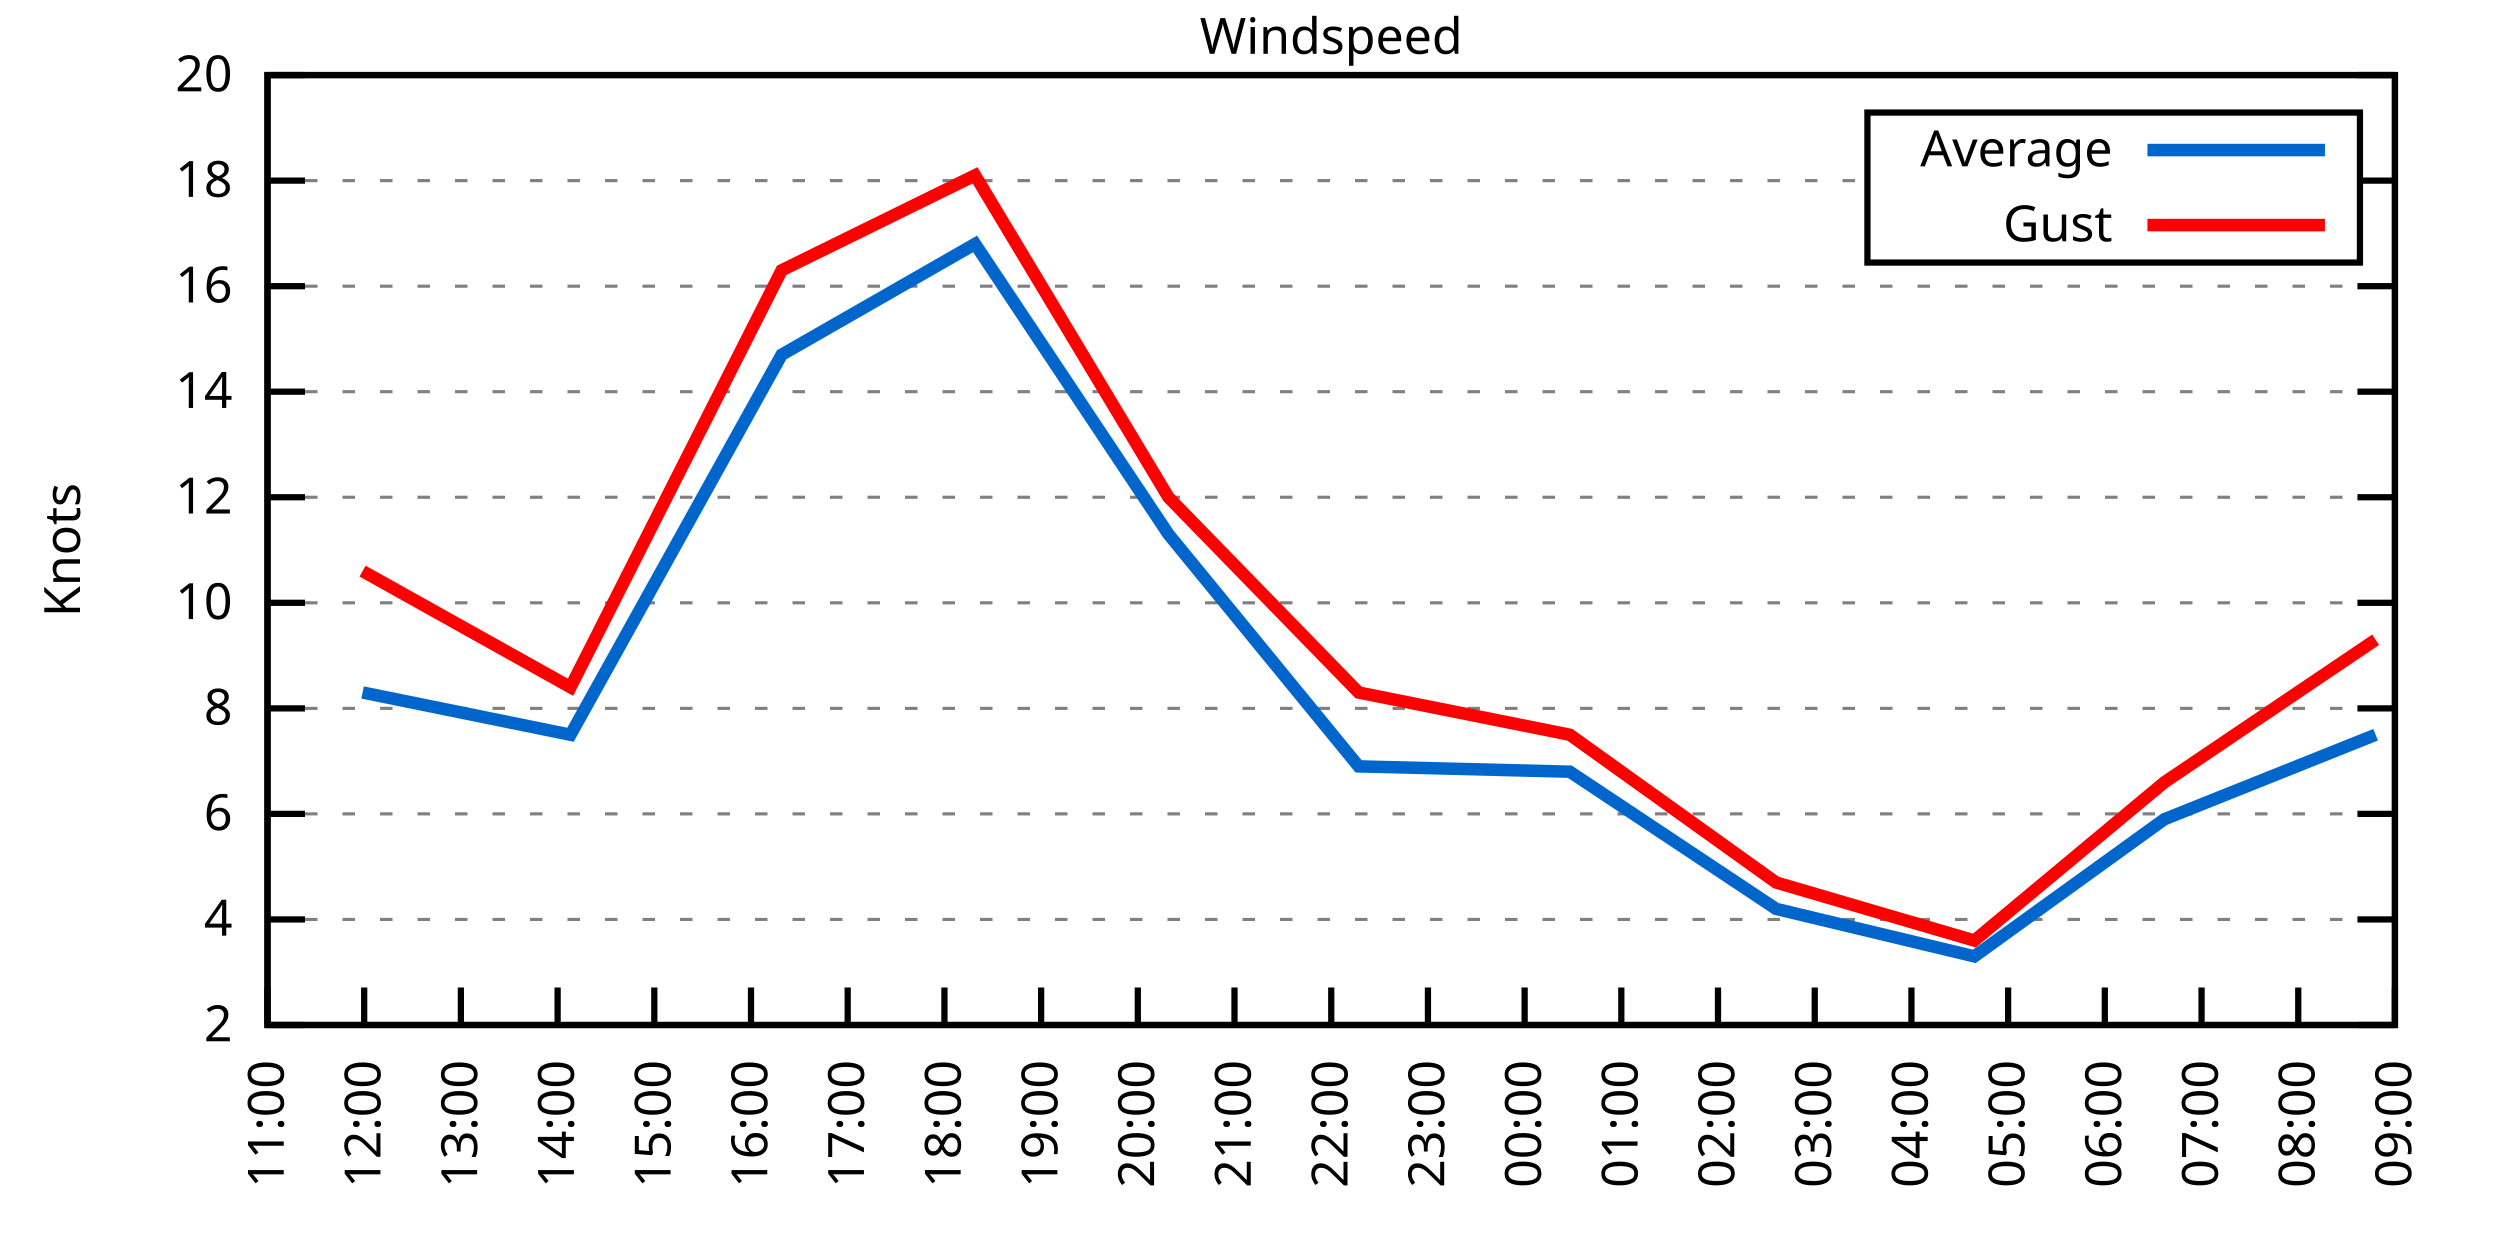
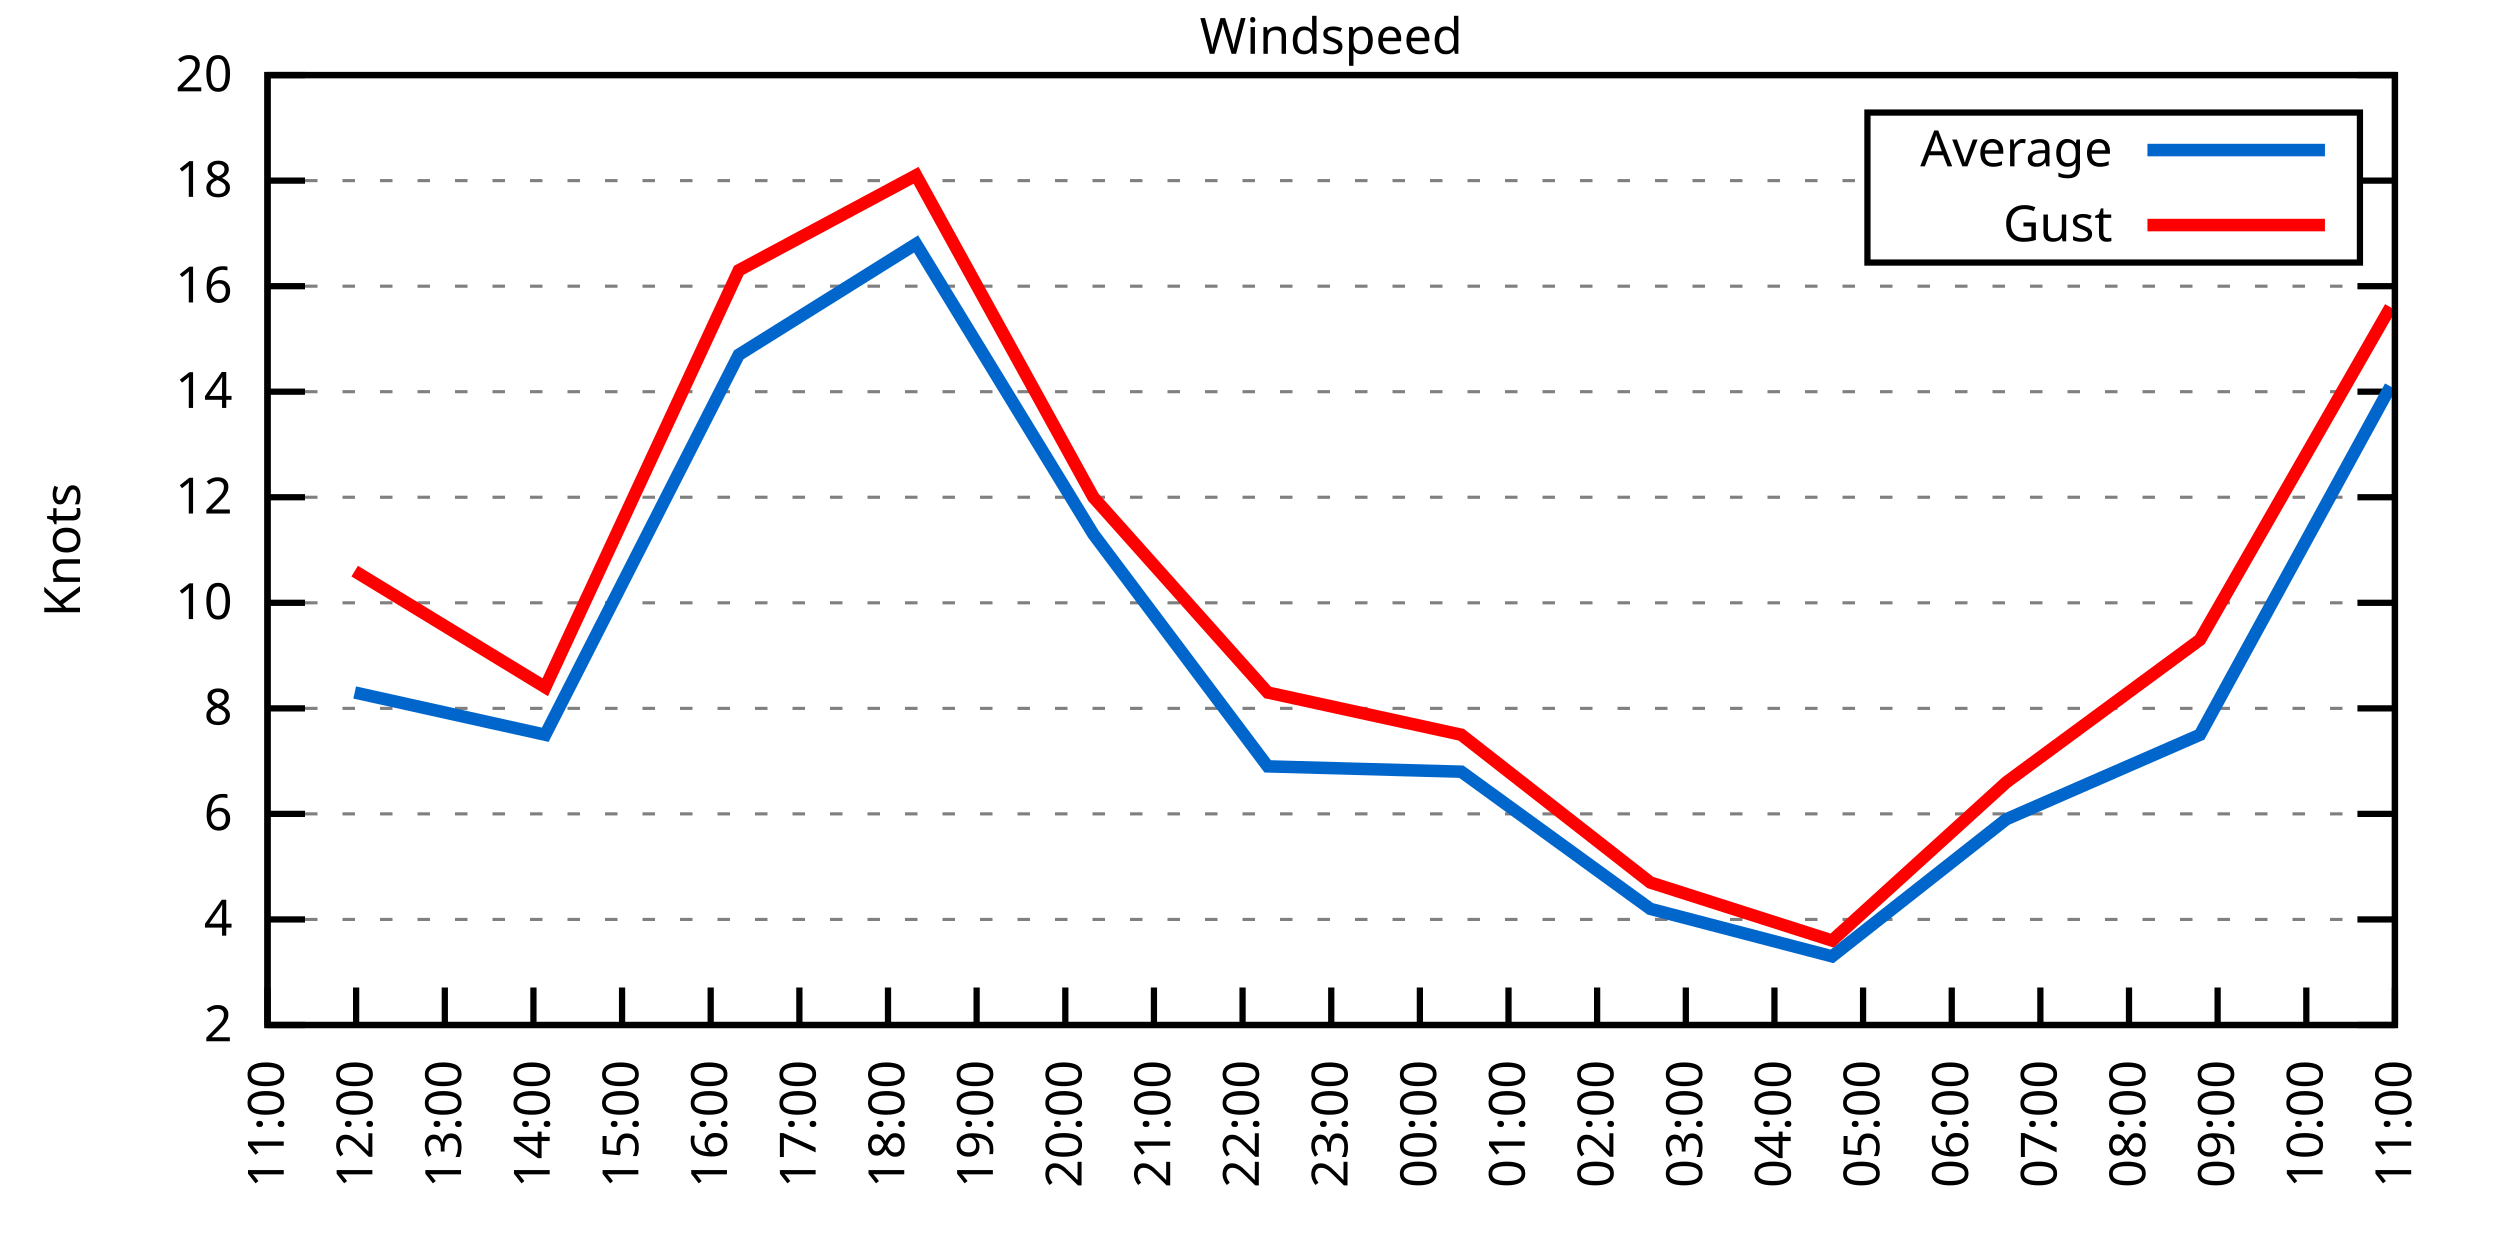
<svg xmlns="http://www.w3.org/2000/svg" xmlns:xlink="http://www.w3.org/1999/xlink" width="400" height="200" viewBox="0 0 400 200">
  <g id="gnuplot_canvas">
    <rect x="0" y="0" width="400" height="200" fill="none" />
    <defs>
      <circle id="gpDot" r="0.5" stroke-width="0.5" stroke="currentColor" />
      <path id="gpPt0" stroke-width="0.333" stroke="currentColor" d="M-1,0 h2 M0,-1 v2" />
      <path id="gpPt1" stroke-width="0.333" stroke="currentColor" d="M-1,-1 L1,1 M1,-1 L-1,1" />
      <path id="gpPt2" stroke-width="0.333" stroke="currentColor" d="M-1,0 L1,0 M0,-1 L0,1 M-1,-1 L1,1 M-1,1 L1,-1" />
      <rect id="gpPt3" stroke-width="0.333" stroke="currentColor" x="-1" y="-1" width="2" height="2" />
      <rect id="gpPt4" stroke-width="0.333" stroke="currentColor" fill="currentColor" x="-1" y="-1" width="2" height="2" />
      <circle id="gpPt5" stroke-width="0.333" stroke="currentColor" cx="0" cy="0" r="1" />
      <use xlink:href="#gpPt5" id="gpPt6" fill="currentColor" stroke="none" />
      <path id="gpPt7" stroke-width="0.333" stroke="currentColor" d="M0,-1.33 L-1.33,0.67 L1.33,0.67 z" />
      <use xlink:href="#gpPt7" id="gpPt8" fill="currentColor" stroke="none" />
      <use xlink:href="#gpPt7" id="gpPt9" stroke="currentColor" transform="rotate(180)" />
      <use xlink:href="#gpPt9" id="gpPt10" fill="currentColor" stroke="none" />
      <use xlink:href="#gpPt3" id="gpPt11" stroke="currentColor" transform="rotate(45)" />
      <use xlink:href="#gpPt11" id="gpPt12" fill="currentColor" stroke="none" />
      <path id="gpPt13" stroke-width="0.333" stroke="currentColor" d="M0,1.330 L1.265,0.411 L0.782,-1.067 L-0.782,-1.076 L-1.265,0.411 z" />
      <use xlink:href="#gpPt13" id="gpPt14" fill="currentColor" stroke="none" />
      <filter id="textbox" filterUnits="objectBoundingBox" x="0" y="0" height="1" width="1">
        <feFlood flood-color="white" flood-opacity="1" result="bgnd" />
        <feComposite in="SourceGraphic" in2="bgnd" operator="atop" />
      </filter>
      <filter id="greybox" filterUnits="objectBoundingBox" x="0" y="0" height="1" width="1">
        <feFlood flood-color="lightgrey" flood-opacity="1" result="grey" />
        <feComposite in="SourceGraphic" in2="grey" operator="atop" />
      </filter>
    </defs>
    <g fill="none" color="white" stroke="currentColor" stroke-width="1.00" stroke-linecap="butt" stroke-linejoin="miter">
</g>
    <g fill="none" color="black" stroke="currentColor" stroke-width="1.00" stroke-linecap="butt" stroke-linejoin="miter">
      <g stroke="none" shape-rendering="crispEdges">
        <polygon fill="rgb(255, 255, 255)" points="42.80,164.00 383.18,164.00 383.18,12.02 42.80,12.02 " />
      </g>
    </g>
    <g fill="none" color="black" stroke="currentColor" stroke-width="1.00" stroke-linecap="butt" stroke-linejoin="miter">
</g>
    <g fill="none" color="black" stroke="black" stroke-width="0.50" stroke-linecap="butt" stroke-linejoin="miter">
</g>
    <g fill="none" color="gray" stroke="currentColor" stroke-width="0.50" stroke-linecap="butt" stroke-linejoin="miter">
      <path stroke="gray" stroke-dasharray="2,4" class="gridline" d="M42.80,164.00 L383.19,164.00  " />
    </g>
    <g fill="none" color="gray" stroke="gray" stroke-width="1.00" stroke-linecap="butt" stroke-linejoin="miter">
</g>
    <g fill="none" color="black" stroke="currentColor" stroke-width="1.00" stroke-linecap="butt" stroke-linejoin="miter">
      <path stroke="black" d="M42.80,164.00 L48.80,164.00 M383.19,164.00 L377.19,164.00  " />
      <g transform="translate(37.20,166.60)" stroke="none" fill="black" font-family="Sans" font-size="8.00" text-anchor="end">
        <text>
          <tspan font-family="Sans"> 2</tspan>
        </text>
      </g>
    </g>
    <g fill="none" color="black" stroke="currentColor" stroke-width="1.00" stroke-linecap="butt" stroke-linejoin="miter">
</g>
    <g fill="none" color="black" stroke="black" stroke-width="0.50" stroke-linecap="butt" stroke-linejoin="miter">
</g>
    <g fill="none" color="gray" stroke="currentColor" stroke-width="0.50" stroke-linecap="butt" stroke-linejoin="miter">
      <path stroke="gray" stroke-dasharray="2,4" class="gridline" d="M42.80,147.11 L383.19,147.11  " />
    </g>
    <g fill="none" color="gray" stroke="gray" stroke-width="1.00" stroke-linecap="butt" stroke-linejoin="miter">
</g>
    <g fill="none" color="black" stroke="currentColor" stroke-width="1.00" stroke-linecap="butt" stroke-linejoin="miter">
      <path stroke="black" d="M42.80,147.11 L48.80,147.11 M383.19,147.11 L377.19,147.11  " />
      <g transform="translate(37.20,149.71)" stroke="none" fill="black" font-family="Sans" font-size="8.00" text-anchor="end">
        <text>
          <tspan font-family="Sans"> 4</tspan>
        </text>
      </g>
    </g>
    <g fill="none" color="black" stroke="currentColor" stroke-width="1.00" stroke-linecap="butt" stroke-linejoin="miter">
</g>
    <g fill="none" color="black" stroke="black" stroke-width="0.50" stroke-linecap="butt" stroke-linejoin="miter">
</g>
    <g fill="none" color="gray" stroke="currentColor" stroke-width="0.50" stroke-linecap="butt" stroke-linejoin="miter">
      <path stroke="gray" stroke-dasharray="2,4" class="gridline" d="M42.80,130.22 L383.19,130.22  " />
    </g>
    <g fill="none" color="gray" stroke="gray" stroke-width="1.00" stroke-linecap="butt" stroke-linejoin="miter">
</g>
    <g fill="none" color="black" stroke="currentColor" stroke-width="1.00" stroke-linecap="butt" stroke-linejoin="miter">
      <path stroke="black" d="M42.80,130.22 L48.80,130.22 M383.19,130.22 L377.19,130.22  " />
      <g transform="translate(37.20,132.82)" stroke="none" fill="black" font-family="Sans" font-size="8.00" text-anchor="end">
        <text>
          <tspan font-family="Sans"> 6</tspan>
        </text>
      </g>
    </g>
    <g fill="none" color="black" stroke="currentColor" stroke-width="1.00" stroke-linecap="butt" stroke-linejoin="miter">
</g>
    <g fill="none" color="black" stroke="black" stroke-width="0.50" stroke-linecap="butt" stroke-linejoin="miter">
</g>
    <g fill="none" color="gray" stroke="currentColor" stroke-width="0.50" stroke-linecap="butt" stroke-linejoin="miter">
      <path stroke="gray" stroke-dasharray="2,4" class="gridline" d="M42.80,113.34 L383.19,113.34  " />
    </g>
    <g fill="none" color="gray" stroke="gray" stroke-width="1.00" stroke-linecap="butt" stroke-linejoin="miter">
</g>
    <g fill="none" color="black" stroke="currentColor" stroke-width="1.00" stroke-linecap="butt" stroke-linejoin="miter">
      <path stroke="black" d="M42.80,113.34 L48.80,113.34 M383.19,113.34 L377.19,113.34  " />
      <g transform="translate(37.20,115.94)" stroke="none" fill="black" font-family="Sans" font-size="8.00" text-anchor="end">
        <text>
          <tspan font-family="Sans"> 8</tspan>
        </text>
      </g>
    </g>
    <g fill="none" color="black" stroke="currentColor" stroke-width="1.00" stroke-linecap="butt" stroke-linejoin="miter">
</g>
    <g fill="none" color="black" stroke="black" stroke-width="0.50" stroke-linecap="butt" stroke-linejoin="miter">
</g>
    <g fill="none" color="gray" stroke="currentColor" stroke-width="0.50" stroke-linecap="butt" stroke-linejoin="miter">
      <path stroke="gray" stroke-dasharray="2,4" class="gridline" d="M42.80,96.45 L383.19,96.45  " />
    </g>
    <g fill="none" color="gray" stroke="gray" stroke-width="1.00" stroke-linecap="butt" stroke-linejoin="miter">
</g>
    <g fill="none" color="black" stroke="currentColor" stroke-width="1.00" stroke-linecap="butt" stroke-linejoin="miter">
      <path stroke="black" d="M42.80,96.45 L48.80,96.45 M383.19,96.45 L377.19,96.45  " />
      <g transform="translate(37.20,99.05)" stroke="none" fill="black" font-family="Sans" font-size="8.00" text-anchor="end">
        <text>
          <tspan font-family="Sans"> 10</tspan>
        </text>
      </g>
    </g>
    <g fill="none" color="black" stroke="currentColor" stroke-width="1.00" stroke-linecap="butt" stroke-linejoin="miter">
</g>
    <g fill="none" color="black" stroke="black" stroke-width="0.50" stroke-linecap="butt" stroke-linejoin="miter">
</g>
    <g fill="none" color="gray" stroke="currentColor" stroke-width="0.50" stroke-linecap="butt" stroke-linejoin="miter">
      <path stroke="gray" stroke-dasharray="2,4" class="gridline" d="M42.80,79.56 L383.19,79.56  " />
    </g>
    <g fill="none" color="gray" stroke="gray" stroke-width="1.00" stroke-linecap="butt" stroke-linejoin="miter">
</g>
    <g fill="none" color="black" stroke="currentColor" stroke-width="1.00" stroke-linecap="butt" stroke-linejoin="miter">
      <path stroke="black" d="M42.80,79.56 L48.80,79.56 M383.19,79.56 L377.19,79.56  " />
      <g transform="translate(37.20,82.16)" stroke="none" fill="black" font-family="Sans" font-size="8.00" text-anchor="end">
        <text>
          <tspan font-family="Sans"> 12</tspan>
        </text>
      </g>
    </g>
    <g fill="none" color="black" stroke="currentColor" stroke-width="1.00" stroke-linecap="butt" stroke-linejoin="miter">
</g>
    <g fill="none" color="black" stroke="black" stroke-width="0.50" stroke-linecap="butt" stroke-linejoin="miter">
</g>
    <g fill="none" color="gray" stroke="currentColor" stroke-width="0.50" stroke-linecap="butt" stroke-linejoin="miter">
      <path stroke="gray" stroke-dasharray="2,4" class="gridline" d="M42.80,62.67 L383.19,62.67  " />
    </g>
    <g fill="none" color="gray" stroke="gray" stroke-width="1.00" stroke-linecap="butt" stroke-linejoin="miter">
</g>
    <g fill="none" color="black" stroke="currentColor" stroke-width="1.00" stroke-linecap="butt" stroke-linejoin="miter">
      <path stroke="black" d="M42.80,62.67 L48.80,62.67 M383.19,62.67 L377.19,62.67  " />
      <g transform="translate(37.20,65.27)" stroke="none" fill="black" font-family="Sans" font-size="8.00" text-anchor="end">
        <text>
          <tspan font-family="Sans"> 14</tspan>
        </text>
      </g>
    </g>
    <g fill="none" color="black" stroke="currentColor" stroke-width="1.00" stroke-linecap="butt" stroke-linejoin="miter">
</g>
    <g fill="none" color="black" stroke="black" stroke-width="0.50" stroke-linecap="butt" stroke-linejoin="miter">
</g>
    <g fill="none" color="gray" stroke="currentColor" stroke-width="0.50" stroke-linecap="butt" stroke-linejoin="miter">
      <path stroke="gray" stroke-dasharray="2,4" class="gridline" d="M42.80,45.79 L383.19,45.79  " />
    </g>
    <g fill="none" color="gray" stroke="gray" stroke-width="1.00" stroke-linecap="butt" stroke-linejoin="miter">
</g>
    <g fill="none" color="black" stroke="currentColor" stroke-width="1.00" stroke-linecap="butt" stroke-linejoin="miter">
      <path stroke="black" d="M42.80,45.79 L48.80,45.79 M383.19,45.79 L377.19,45.79  " />
      <g transform="translate(37.20,48.39)" stroke="none" fill="black" font-family="Sans" font-size="8.00" text-anchor="end">
        <text>
          <tspan font-family="Sans"> 16</tspan>
        </text>
      </g>
    </g>
    <g fill="none" color="black" stroke="currentColor" stroke-width="1.00" stroke-linecap="butt" stroke-linejoin="miter">
</g>
    <g fill="none" color="black" stroke="black" stroke-width="0.50" stroke-linecap="butt" stroke-linejoin="miter">
</g>
    <g fill="none" color="gray" stroke="currentColor" stroke-width="0.50" stroke-linecap="butt" stroke-linejoin="miter">
      <path stroke="gray" stroke-dasharray="2,4" class="gridline" d="M42.80,28.90 L298.79,28.90 M377.59,28.90 L383.19,28.90  " />
    </g>
    <g fill="none" color="gray" stroke="gray" stroke-width="1.00" stroke-linecap="butt" stroke-linejoin="miter">
</g>
    <g fill="none" color="black" stroke="currentColor" stroke-width="1.00" stroke-linecap="butt" stroke-linejoin="miter">
      <path stroke="black" d="M42.80,28.90 L48.80,28.90 M383.19,28.90 L377.19,28.90  " />
      <g transform="translate(37.20,31.50)" stroke="none" fill="black" font-family="Sans" font-size="8.00" text-anchor="end">
        <text>
          <tspan font-family="Sans"> 18</tspan>
        </text>
      </g>
    </g>
    <g fill="none" color="black" stroke="currentColor" stroke-width="1.00" stroke-linecap="butt" stroke-linejoin="miter">
</g>
    <g fill="none" color="black" stroke="black" stroke-width="0.50" stroke-linecap="butt" stroke-linejoin="miter">
</g>
    <g fill="none" color="gray" stroke="currentColor" stroke-width="0.50" stroke-linecap="butt" stroke-linejoin="miter">
      <path stroke="gray" stroke-dasharray="2,4" class="gridline" d="M42.80,12.01 L383.19,12.01  " />
    </g>
    <g fill="none" color="gray" stroke="gray" stroke-width="1.00" stroke-linecap="butt" stroke-linejoin="miter">
</g>
    <g fill="none" color="black" stroke="currentColor" stroke-width="1.00" stroke-linecap="butt" stroke-linejoin="miter">
      <path stroke="black" d="M42.80,12.01 L48.80,12.01 M383.19,12.01 L377.19,12.01  " />
      <g transform="translate(37.20,14.61)" stroke="none" fill="black" font-family="Sans" font-size="8.00" text-anchor="end">
        <text>
          <tspan font-family="Sans"> 20</tspan>
        </text>
      </g>
    </g>
    <g fill="none" color="black" stroke="currentColor" stroke-width="1.00" stroke-linecap="butt" stroke-linejoin="miter">
      <path stroke="black" d="M42.80,164.00 L42.80,158.00  " />
      <g transform="translate(45.40,169.60) rotate(270.00)" stroke="none" fill="black" font-family="Sans" font-size="8.00" text-anchor="end">
        <text>
          <tspan font-family="Sans">11:00</tspan>
        </text>
      </g>
    </g>
    <g fill="none" color="black" stroke="currentColor" stroke-width="1.00" stroke-linecap="butt" stroke-linejoin="miter">
-       <path stroke="black" d="M58.27,164.00 L58.27,158.00  " />
-       <g transform="translate(60.87,169.60) rotate(270.00)" stroke="none" fill="black" font-family="Sans" font-size="8.00" text-anchor="end">
+       <path stroke="black" d="M56.98,164.00 L56.98,158.00  " />
+       <g transform="translate(59.58,169.60) rotate(270.00)" stroke="none" fill="black" font-family="Sans" font-size="8.00" text-anchor="end">
        <text>
          <tspan font-family="Sans">12:00</tspan>
        </text>
      </g>
    </g>
    <g fill="none" color="black" stroke="currentColor" stroke-width="1.00" stroke-linecap="butt" stroke-linejoin="miter">
-       <path stroke="black" d="M73.74,164.00 L73.74,158.00  " />
-       <g transform="translate(76.34,169.60) rotate(270.00)" stroke="none" fill="black" font-family="Sans" font-size="8.00" text-anchor="end">
+       <path stroke="black" d="M71.17,164.00 L71.17,158.00  " />
+       <g transform="translate(73.77,169.60) rotate(270.00)" stroke="none" fill="black" font-family="Sans" font-size="8.00" text-anchor="end">
        <text>
          <tspan font-family="Sans">13:00</tspan>
        </text>
      </g>
    </g>
    <g fill="none" color="black" stroke="currentColor" stroke-width="1.00" stroke-linecap="butt" stroke-linejoin="miter">
-       <path stroke="black" d="M89.22,164.00 L89.22,158.00  " />
-       <g transform="translate(91.82,169.60) rotate(270.00)" stroke="none" fill="black" font-family="Sans" font-size="8.00" text-anchor="end">
+       <path stroke="black" d="M85.35,164.00 L85.35,158.00  " />
+       <g transform="translate(87.95,169.60) rotate(270.00)" stroke="none" fill="black" font-family="Sans" font-size="8.00" text-anchor="end">
        <text>
          <tspan font-family="Sans">14:00</tspan>
        </text>
      </g>
    </g>
    <g fill="none" color="black" stroke="currentColor" stroke-width="1.00" stroke-linecap="butt" stroke-linejoin="miter">
-       <path stroke="black" d="M104.69,164.00 L104.69,158.00  " />
-       <g transform="translate(107.29,169.60) rotate(270.00)" stroke="none" fill="black" font-family="Sans" font-size="8.00" text-anchor="end">
+       <path stroke="black" d="M99.53,164.00 L99.53,158.00  " />
+       <g transform="translate(102.13,169.60) rotate(270.00)" stroke="none" fill="black" font-family="Sans" font-size="8.00" text-anchor="end">
        <text>
          <tspan font-family="Sans">15:00</tspan>
        </text>
      </g>
    </g>
    <g fill="none" color="black" stroke="currentColor" stroke-width="1.00" stroke-linecap="butt" stroke-linejoin="miter">
-       <path stroke="black" d="M120.16,164.00 L120.16,158.00  " />
-       <g transform="translate(122.76,169.60) rotate(270.00)" stroke="none" fill="black" font-family="Sans" font-size="8.00" text-anchor="end">
+       <path stroke="black" d="M113.71,164.00 L113.71,158.00  " />
+       <g transform="translate(116.31,169.60) rotate(270.00)" stroke="none" fill="black" font-family="Sans" font-size="8.00" text-anchor="end">
        <text>
          <tspan font-family="Sans">16:00</tspan>
        </text>
      </g>
    </g>
    <g fill="none" color="black" stroke="currentColor" stroke-width="1.00" stroke-linecap="butt" stroke-linejoin="miter">
-       <path stroke="black" d="M135.63,164.00 L135.63,158.00  " />
-       <g transform="translate(138.23,169.60) rotate(270.00)" stroke="none" fill="black" font-family="Sans" font-size="8.00" text-anchor="end">
+       <path stroke="black" d="M127.90,164.00 L127.90,158.00  " />
+       <g transform="translate(130.50,169.60) rotate(270.00)" stroke="none" fill="black" font-family="Sans" font-size="8.00" text-anchor="end">
        <text>
          <tspan font-family="Sans">17:00</tspan>
        </text>
      </g>
    </g>
    <g fill="none" color="black" stroke="currentColor" stroke-width="1.00" stroke-linecap="butt" stroke-linejoin="miter">
-       <path stroke="black" d="M151.11,164.00 L151.11,158.00  " />
-       <g transform="translate(153.71,169.60) rotate(270.00)" stroke="none" fill="black" font-family="Sans" font-size="8.00" text-anchor="end">
+       <path stroke="black" d="M142.08,164.00 L142.08,158.00  " />
+       <g transform="translate(144.68,169.60) rotate(270.00)" stroke="none" fill="black" font-family="Sans" font-size="8.00" text-anchor="end">
        <text>
          <tspan font-family="Sans">18:00</tspan>
        </text>
      </g>
    </g>
    <g fill="none" color="black" stroke="currentColor" stroke-width="1.00" stroke-linecap="butt" stroke-linejoin="miter">
-       <path stroke="black" d="M166.58,164.00 L166.58,158.00  " />
-       <g transform="translate(169.18,169.60) rotate(270.00)" stroke="none" fill="black" font-family="Sans" font-size="8.00" text-anchor="end">
+       <path stroke="black" d="M156.26,164.00 L156.26,158.00  " />
+       <g transform="translate(158.86,169.60) rotate(270.00)" stroke="none" fill="black" font-family="Sans" font-size="8.00" text-anchor="end">
        <text>
          <tspan font-family="Sans">19:00</tspan>
        </text>
      </g>
    </g>
    <g fill="none" color="black" stroke="currentColor" stroke-width="1.00" stroke-linecap="butt" stroke-linejoin="miter">
-       <path stroke="black" d="M182.05,164.00 L182.05,158.00  " />
-       <g transform="translate(184.65,169.60) rotate(270.00)" stroke="none" fill="black" font-family="Sans" font-size="8.00" text-anchor="end">
+       <path stroke="black" d="M170.45,164.00 L170.45,158.00  " />
+       <g transform="translate(173.05,169.60) rotate(270.00)" stroke="none" fill="black" font-family="Sans" font-size="8.00" text-anchor="end">
        <text>
          <tspan font-family="Sans">20:00</tspan>
        </text>
      </g>
    </g>
    <g fill="none" color="black" stroke="currentColor" stroke-width="1.00" stroke-linecap="butt" stroke-linejoin="miter">
-       <path stroke="black" d="M197.52,164.00 L197.52,158.00  " />
-       <g transform="translate(200.12,169.60) rotate(270.00)" stroke="none" fill="black" font-family="Sans" font-size="8.00" text-anchor="end">
+       <path stroke="black" d="M184.63,164.00 L184.63,158.00  " />
+       <g transform="translate(187.23,169.60) rotate(270.00)" stroke="none" fill="black" font-family="Sans" font-size="8.00" text-anchor="end">
        <text>
          <tspan font-family="Sans">21:00</tspan>
+         </text>
+       </g>
+     </g>
+     <g fill="none" color="black" stroke="currentColor" stroke-width="1.00" stroke-linecap="butt" stroke-linejoin="miter">
+       <path stroke="black" d="M198.81,164.00 L198.81,158.00  " />
+       <g transform="translate(201.41,169.60) rotate(270.00)" stroke="none" fill="black" font-family="Sans" font-size="8.00" text-anchor="end">
+         <text>
+           <tspan font-family="Sans">22:00</tspan>
        </text>
      </g>
    </g>
    <g fill="none" color="black" stroke="currentColor" stroke-width="1.00" stroke-linecap="butt" stroke-linejoin="miter">
      <path stroke="black" d="M213.00,164.00 L213.00,158.00  " />
      <g transform="translate(215.60,169.60) rotate(270.00)" stroke="none" fill="black" font-family="Sans" font-size="8.00" text-anchor="end">
        <text>
-           <tspan font-family="Sans">22:00</tspan>
-         </text>
-       </g>
-     </g>
-     <g fill="none" color="black" stroke="currentColor" stroke-width="1.00" stroke-linecap="butt" stroke-linejoin="miter">
-       <path stroke="black" d="M228.47,164.00 L228.47,158.00  " />
-       <g transform="translate(231.07,169.60) rotate(270.00)" stroke="none" fill="black" font-family="Sans" font-size="8.00" text-anchor="end">
-         <text>
          <tspan font-family="Sans">23:00</tspan>
        </text>
      </g>
    </g>
    <g fill="none" color="black" stroke="currentColor" stroke-width="1.00" stroke-linecap="butt" stroke-linejoin="miter">
-       <path stroke="black" d="M243.94,164.00 L243.94,158.00  " />
-       <g transform="translate(246.54,169.60) rotate(270.00)" stroke="none" fill="black" font-family="Sans" font-size="8.00" text-anchor="end">
+       <path stroke="black" d="M227.18,164.00 L227.18,158.00  " />
+       <g transform="translate(229.78,169.60) rotate(270.00)" stroke="none" fill="black" font-family="Sans" font-size="8.00" text-anchor="end">
        <text>
          <tspan font-family="Sans">00:00</tspan>
        </text>
      </g>
    </g>
    <g fill="none" color="black" stroke="currentColor" stroke-width="1.00" stroke-linecap="butt" stroke-linejoin="miter">
-       <path stroke="black" d="M259.41,164.00 L259.41,158.00  " />
-       <g transform="translate(262.01,169.60) rotate(270.00)" stroke="none" fill="black" font-family="Sans" font-size="8.00" text-anchor="end">
+       <path stroke="black" d="M241.36,164.00 L241.36,158.00  " />
+       <g transform="translate(243.96,169.60) rotate(270.00)" stroke="none" fill="black" font-family="Sans" font-size="8.00" text-anchor="end">
        <text>
          <tspan font-family="Sans">01:00</tspan>
        </text>
      </g>
    </g>
    <g fill="none" color="black" stroke="currentColor" stroke-width="1.00" stroke-linecap="butt" stroke-linejoin="miter">
-       <path stroke="black" d="M274.88,164.00 L274.88,158.00  " />
-       <g transform="translate(277.48,169.60) rotate(270.00)" stroke="none" fill="black" font-family="Sans" font-size="8.00" text-anchor="end">
+       <path stroke="black" d="M255.54,164.00 L255.54,158.00  " />
+       <g transform="translate(258.14,169.60) rotate(270.00)" stroke="none" fill="black" font-family="Sans" font-size="8.00" text-anchor="end">
        <text>
          <tspan font-family="Sans">02:00</tspan>
        </text>
      </g>
    </g>
    <g fill="none" color="black" stroke="currentColor" stroke-width="1.00" stroke-linecap="butt" stroke-linejoin="miter">
-       <path stroke="black" d="M290.36,164.00 L290.36,158.00  " />
-       <g transform="translate(292.96,169.60) rotate(270.00)" stroke="none" fill="black" font-family="Sans" font-size="8.00" text-anchor="end">
+       <path stroke="black" d="M269.73,164.00 L269.73,158.00  " />
+       <g transform="translate(272.33,169.60) rotate(270.00)" stroke="none" fill="black" font-family="Sans" font-size="8.00" text-anchor="end">
        <text>
          <tspan font-family="Sans">03:00</tspan>
        </text>
      </g>
    </g>
    <g fill="none" color="black" stroke="currentColor" stroke-width="1.00" stroke-linecap="butt" stroke-linejoin="miter">
-       <path stroke="black" d="M305.83,164.00 L305.83,158.00  " />
-       <g transform="translate(308.43,169.60) rotate(270.00)" stroke="none" fill="black" font-family="Sans" font-size="8.00" text-anchor="end">
+       <path stroke="black" d="M283.91,164.00 L283.91,158.00  " />
+       <g transform="translate(286.51,169.60) rotate(270.00)" stroke="none" fill="black" font-family="Sans" font-size="8.00" text-anchor="end">
        <text>
          <tspan font-family="Sans">04:00</tspan>
        </text>
      </g>
    </g>
    <g fill="none" color="black" stroke="currentColor" stroke-width="1.00" stroke-linecap="butt" stroke-linejoin="miter">
-       <path stroke="black" d="M321.30,164.00 L321.30,158.00  " />
-       <g transform="translate(323.90,169.60) rotate(270.00)" stroke="none" fill="black" font-family="Sans" font-size="8.00" text-anchor="end">
+       <path stroke="black" d="M298.09,164.00 L298.09,158.00  " />
+       <g transform="translate(300.69,169.60) rotate(270.00)" stroke="none" fill="black" font-family="Sans" font-size="8.00" text-anchor="end">
        <text>
          <tspan font-family="Sans">05:00</tspan>
        </text>
      </g>
    </g>
    <g fill="none" color="black" stroke="currentColor" stroke-width="1.00" stroke-linecap="butt" stroke-linejoin="miter">
-       <path stroke="black" d="M336.77,164.00 L336.77,158.00  " />
-       <g transform="translate(339.37,169.60) rotate(270.00)" stroke="none" fill="black" font-family="Sans" font-size="8.00" text-anchor="end">
+       <path stroke="black" d="M312.28,164.00 L312.28,158.00  " />
+       <g transform="translate(314.88,169.60) rotate(270.00)" stroke="none" fill="black" font-family="Sans" font-size="8.00" text-anchor="end">
        <text>
          <tspan font-family="Sans">06:00</tspan>
        </text>
      </g>
    </g>
    <g fill="none" color="black" stroke="currentColor" stroke-width="1.00" stroke-linecap="butt" stroke-linejoin="miter">
-       <path stroke="black" d="M352.25,164.00 L352.25,158.00  " />
-       <g transform="translate(354.85,169.60) rotate(270.00)" stroke="none" fill="black" font-family="Sans" font-size="8.00" text-anchor="end">
+       <path stroke="black" d="M326.46,164.00 L326.46,158.00  " />
+       <g transform="translate(329.06,169.60) rotate(270.00)" stroke="none" fill="black" font-family="Sans" font-size="8.00" text-anchor="end">
        <text>
          <tspan font-family="Sans">07:00</tspan>
        </text>
      </g>
    </g>
    <g fill="none" color="black" stroke="currentColor" stroke-width="1.00" stroke-linecap="butt" stroke-linejoin="miter">
-       <path stroke="black" d="M367.72,164.00 L367.72,158.00  " />
-       <g transform="translate(370.32,169.60) rotate(270.00)" stroke="none" fill="black" font-family="Sans" font-size="8.00" text-anchor="end">
+       <path stroke="black" d="M340.64,164.00 L340.64,158.00  " />
+       <g transform="translate(343.24,169.60) rotate(270.00)" stroke="none" fill="black" font-family="Sans" font-size="8.00" text-anchor="end">
        <text>
          <tspan font-family="Sans">08:00</tspan>
+         </text>
+       </g>
+     </g>
+     <g fill="none" color="black" stroke="currentColor" stroke-width="1.00" stroke-linecap="butt" stroke-linejoin="miter">
+       <path stroke="black" d="M354.82,164.00 L354.82,158.00  " />
+       <g transform="translate(357.42,169.60) rotate(270.00)" stroke="none" fill="black" font-family="Sans" font-size="8.00" text-anchor="end">
+         <text>
+           <tspan font-family="Sans">09:00</tspan>
+         </text>
+       </g>
+     </g>
+     <g fill="none" color="black" stroke="currentColor" stroke-width="1.00" stroke-linecap="butt" stroke-linejoin="miter">
+       <path stroke="black" d="M369.01,164.00 L369.01,158.00  " />
+       <g transform="translate(371.61,169.60) rotate(270.00)" stroke="none" fill="black" font-family="Sans" font-size="8.00" text-anchor="end">
+         <text>
+           <tspan font-family="Sans">10:00</tspan>
        </text>
      </g>
    </g>
    <g fill="none" color="black" stroke="currentColor" stroke-width="1.00" stroke-linecap="butt" stroke-linejoin="miter">
      <path stroke="black" d="M383.19,164.00 L383.19,158.00  " />
      <g transform="translate(385.79,169.60) rotate(270.00)" stroke="none" fill="black" font-family="Sans" font-size="8.00" text-anchor="end">
        <text>
-           <tspan font-family="Sans">09:00</tspan>
+           <tspan font-family="Sans">11:00</tspan>
        </text>
      </g>
    </g>
    <g fill="none" color="black" stroke="currentColor" stroke-width="1.00" stroke-linecap="butt" stroke-linejoin="miter">
</g>
    <g fill="none" color="black" stroke="currentColor" stroke-width="1.00" stroke-linecap="butt" stroke-linejoin="miter">
      <path stroke="black" d="M42.80,12.01 L42.80,164.00 L383.19,164.00 L383.19,12.01 L42.80,12.01 Z  " />
    </g>
    <g fill="none" color="black" stroke="currentColor" stroke-width="1.00" stroke-linecap="butt" stroke-linejoin="miter">
</g>
    <g fill="none" color="black" stroke="currentColor" stroke-width="1.00" stroke-linecap="butt" stroke-linejoin="miter">
      <path stroke="black" d="M298.79,42.01 L298.79,18.01 L377.59,18.01 L377.59,42.01 L298.79,42.01 Z  " />
    </g>
    <g id="Windspeed_plot_1">
      <g fill="none" color="white" stroke="black" stroke-width="2.00" stroke-linecap="butt" stroke-linejoin="miter">
</g>
      <g fill="none" color="black" stroke="currentColor" stroke-width="2.00" stroke-linecap="butt" stroke-linejoin="miter">
        <g transform="translate(337.99,26.61)" stroke="none" fill="black" font-family="Sans" font-size="8.00" text-anchor="end">
          <text>
            <tspan font-family="Sans">Average</tspan>
          </text>
        </g>
      </g>
      <g fill="none" color="black" stroke="currentColor" stroke-width="2.00" stroke-linecap="butt" stroke-linejoin="miter">
-         <path stroke="rgb(  0, 102, 204)" d="M343.59,24.01 L371.99,24.01 M58.01,110.80 L91.28,117.56 L125.06,56.76 L156.01,39.03 L186.95,85.47 L217.38,122.62   L251.16,123.47 L284.17,145.42 L315.89,153.02 L346.31,131.07 L380.10,117.56  " />
+         <path stroke="rgb(  0, 102, 204)" d="M343.59,24.01 L371.99,24.01 M56.75,110.80 L87.24,117.56 L118.21,56.76 L146.57,39.03 L174.94,85.47 L202.83,122.62   L233.80,123.47 L264.05,145.42 L293.13,153.02 L321.02,131.07 L351.99,117.56 L382.48,61.83  " />
      </g>
    </g>
    <g id="Windspeed_plot_2">
      <g fill="none" color="black" stroke="currentColor" stroke-width="2.00" stroke-linecap="butt" stroke-linejoin="miter">
        <g transform="translate(337.99,38.61)" stroke="none" fill="black" font-family="Sans" font-size="8.00" text-anchor="end">
          <text>
            <tspan font-family="Sans">Gust</tspan>
          </text>
        </g>
      </g>
      <g fill="none" color="black" stroke="currentColor" stroke-width="2.00" stroke-linecap="butt" stroke-linejoin="miter">
-         <path stroke="rgb(255,   0,   0)" d="M343.59,36.01 L371.99,36.01 M58.01,91.38 L91.28,109.96 L125.06,43.25 L156.01,28.05 L186.95,79.56 L217.38,110.80   L251.16,117.56 L284.17,141.20 L315.89,150.49 L346.31,125.16 L380.10,102.36  " />
+         <path stroke="rgb(255,   0,   0)" d="M343.59,36.01 L371.99,36.01 M56.75,91.38 L87.24,109.96 L118.21,43.25 L146.57,28.05 L174.94,79.56 L202.83,110.80   L233.80,117.56 L264.05,141.20 L293.13,150.49 L321.02,125.16 L351.99,102.36 L382.48,49.16  " />
      </g>
    </g>
    <g fill="none" color="black" stroke="currentColor" stroke-width="2.00" stroke-linecap="butt" stroke-linejoin="miter">
</g>
    <g fill="none" color="black" stroke="black" stroke-width="1.00" stroke-linecap="butt" stroke-linejoin="miter">
</g>
    <g fill="none" color="black" stroke="currentColor" stroke-width="1.00" stroke-linecap="butt" stroke-linejoin="miter">
      <path stroke="black" d="M42.80,12.01 L42.80,164.00 L383.19,164.00 L383.19,12.01 L42.80,12.01 Z  " />
      <g transform="translate(12.80,88.01) rotate(270.00)" stroke="none" fill="black" font-family="Sans" font-size="8.00" text-anchor="middle">
        <text>
          <tspan font-family="Sans">Knots</tspan>
        </text>
      </g>
    </g>
    <g fill="none" color="black" stroke="currentColor" stroke-width="1.00" stroke-linecap="butt" stroke-linejoin="miter">
</g>
    <g fill="none" color="black" stroke="currentColor" stroke-width="1.00" stroke-linecap="butt" stroke-linejoin="miter">
      <g transform="translate(212.99,8.61)" stroke="none" fill="black" font-family="Sans" font-size="8.00" text-anchor="middle">
        <text>
          <tspan font-family="Sans">Windspeed</tspan>
        </text>
      </g>
    </g>
    <g fill="none" color="black" stroke="currentColor" stroke-width="1.00" stroke-linecap="butt" stroke-linejoin="miter">
</g>
  </g>
</svg>
